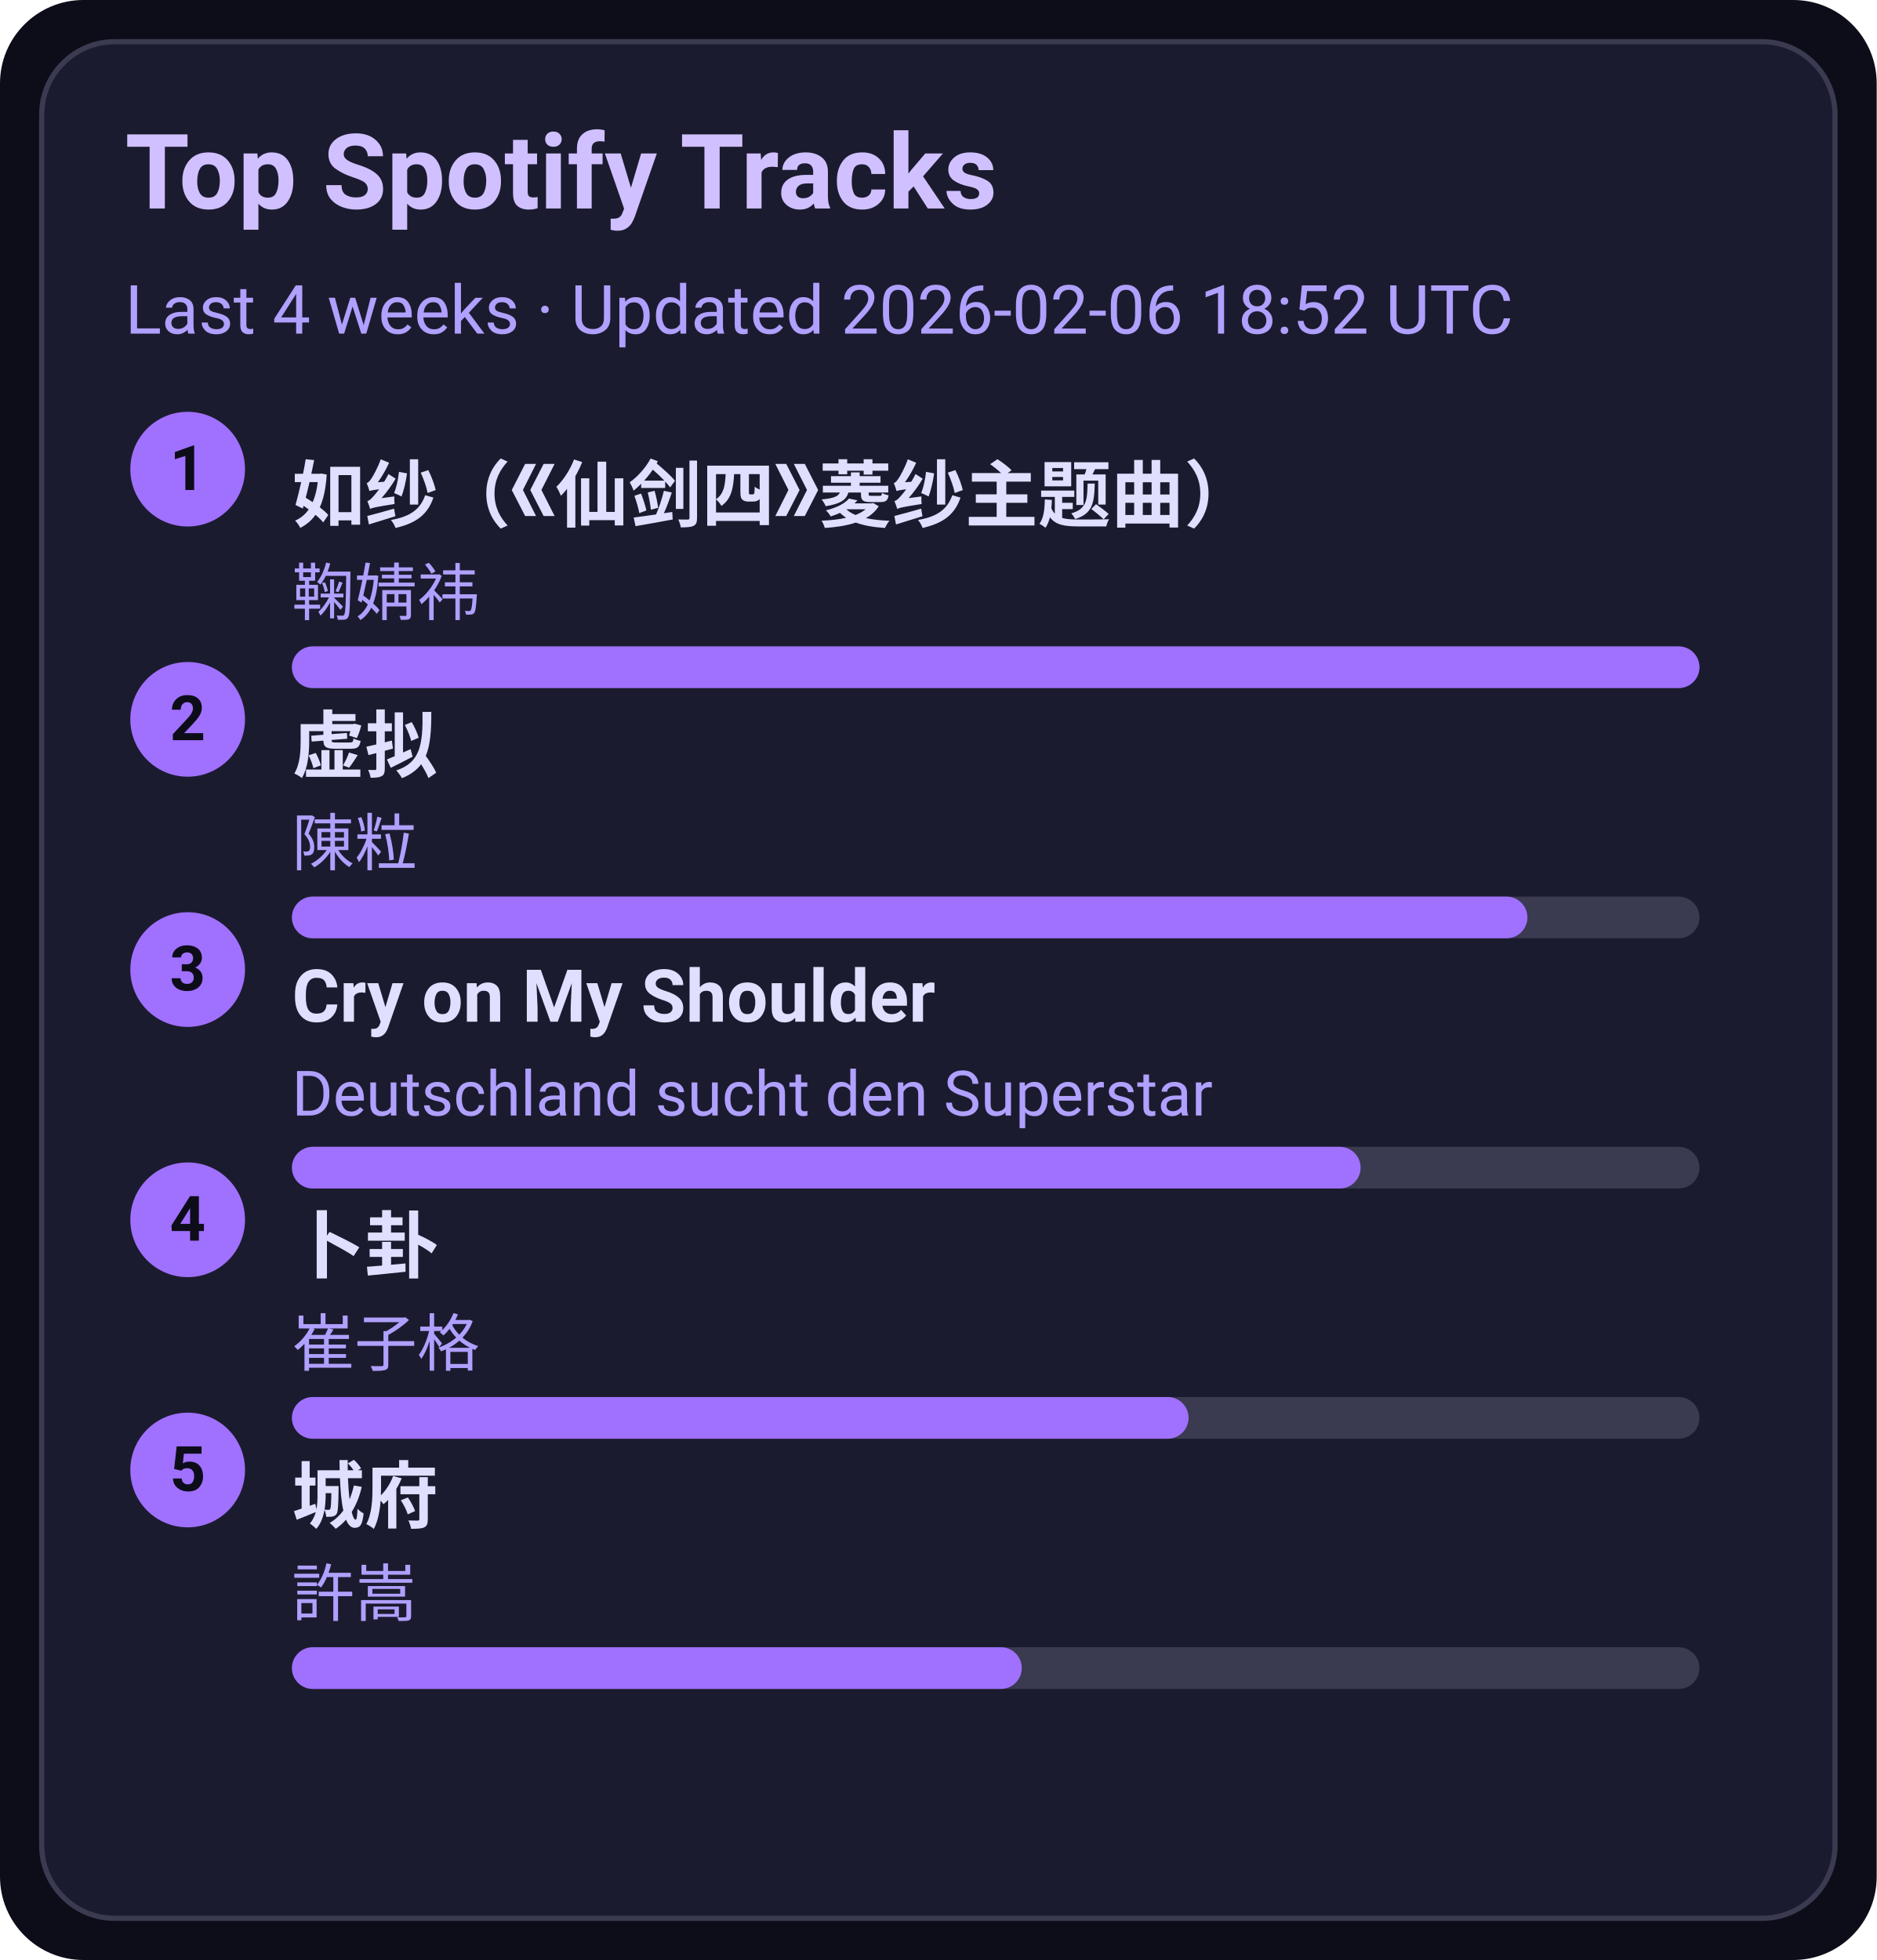
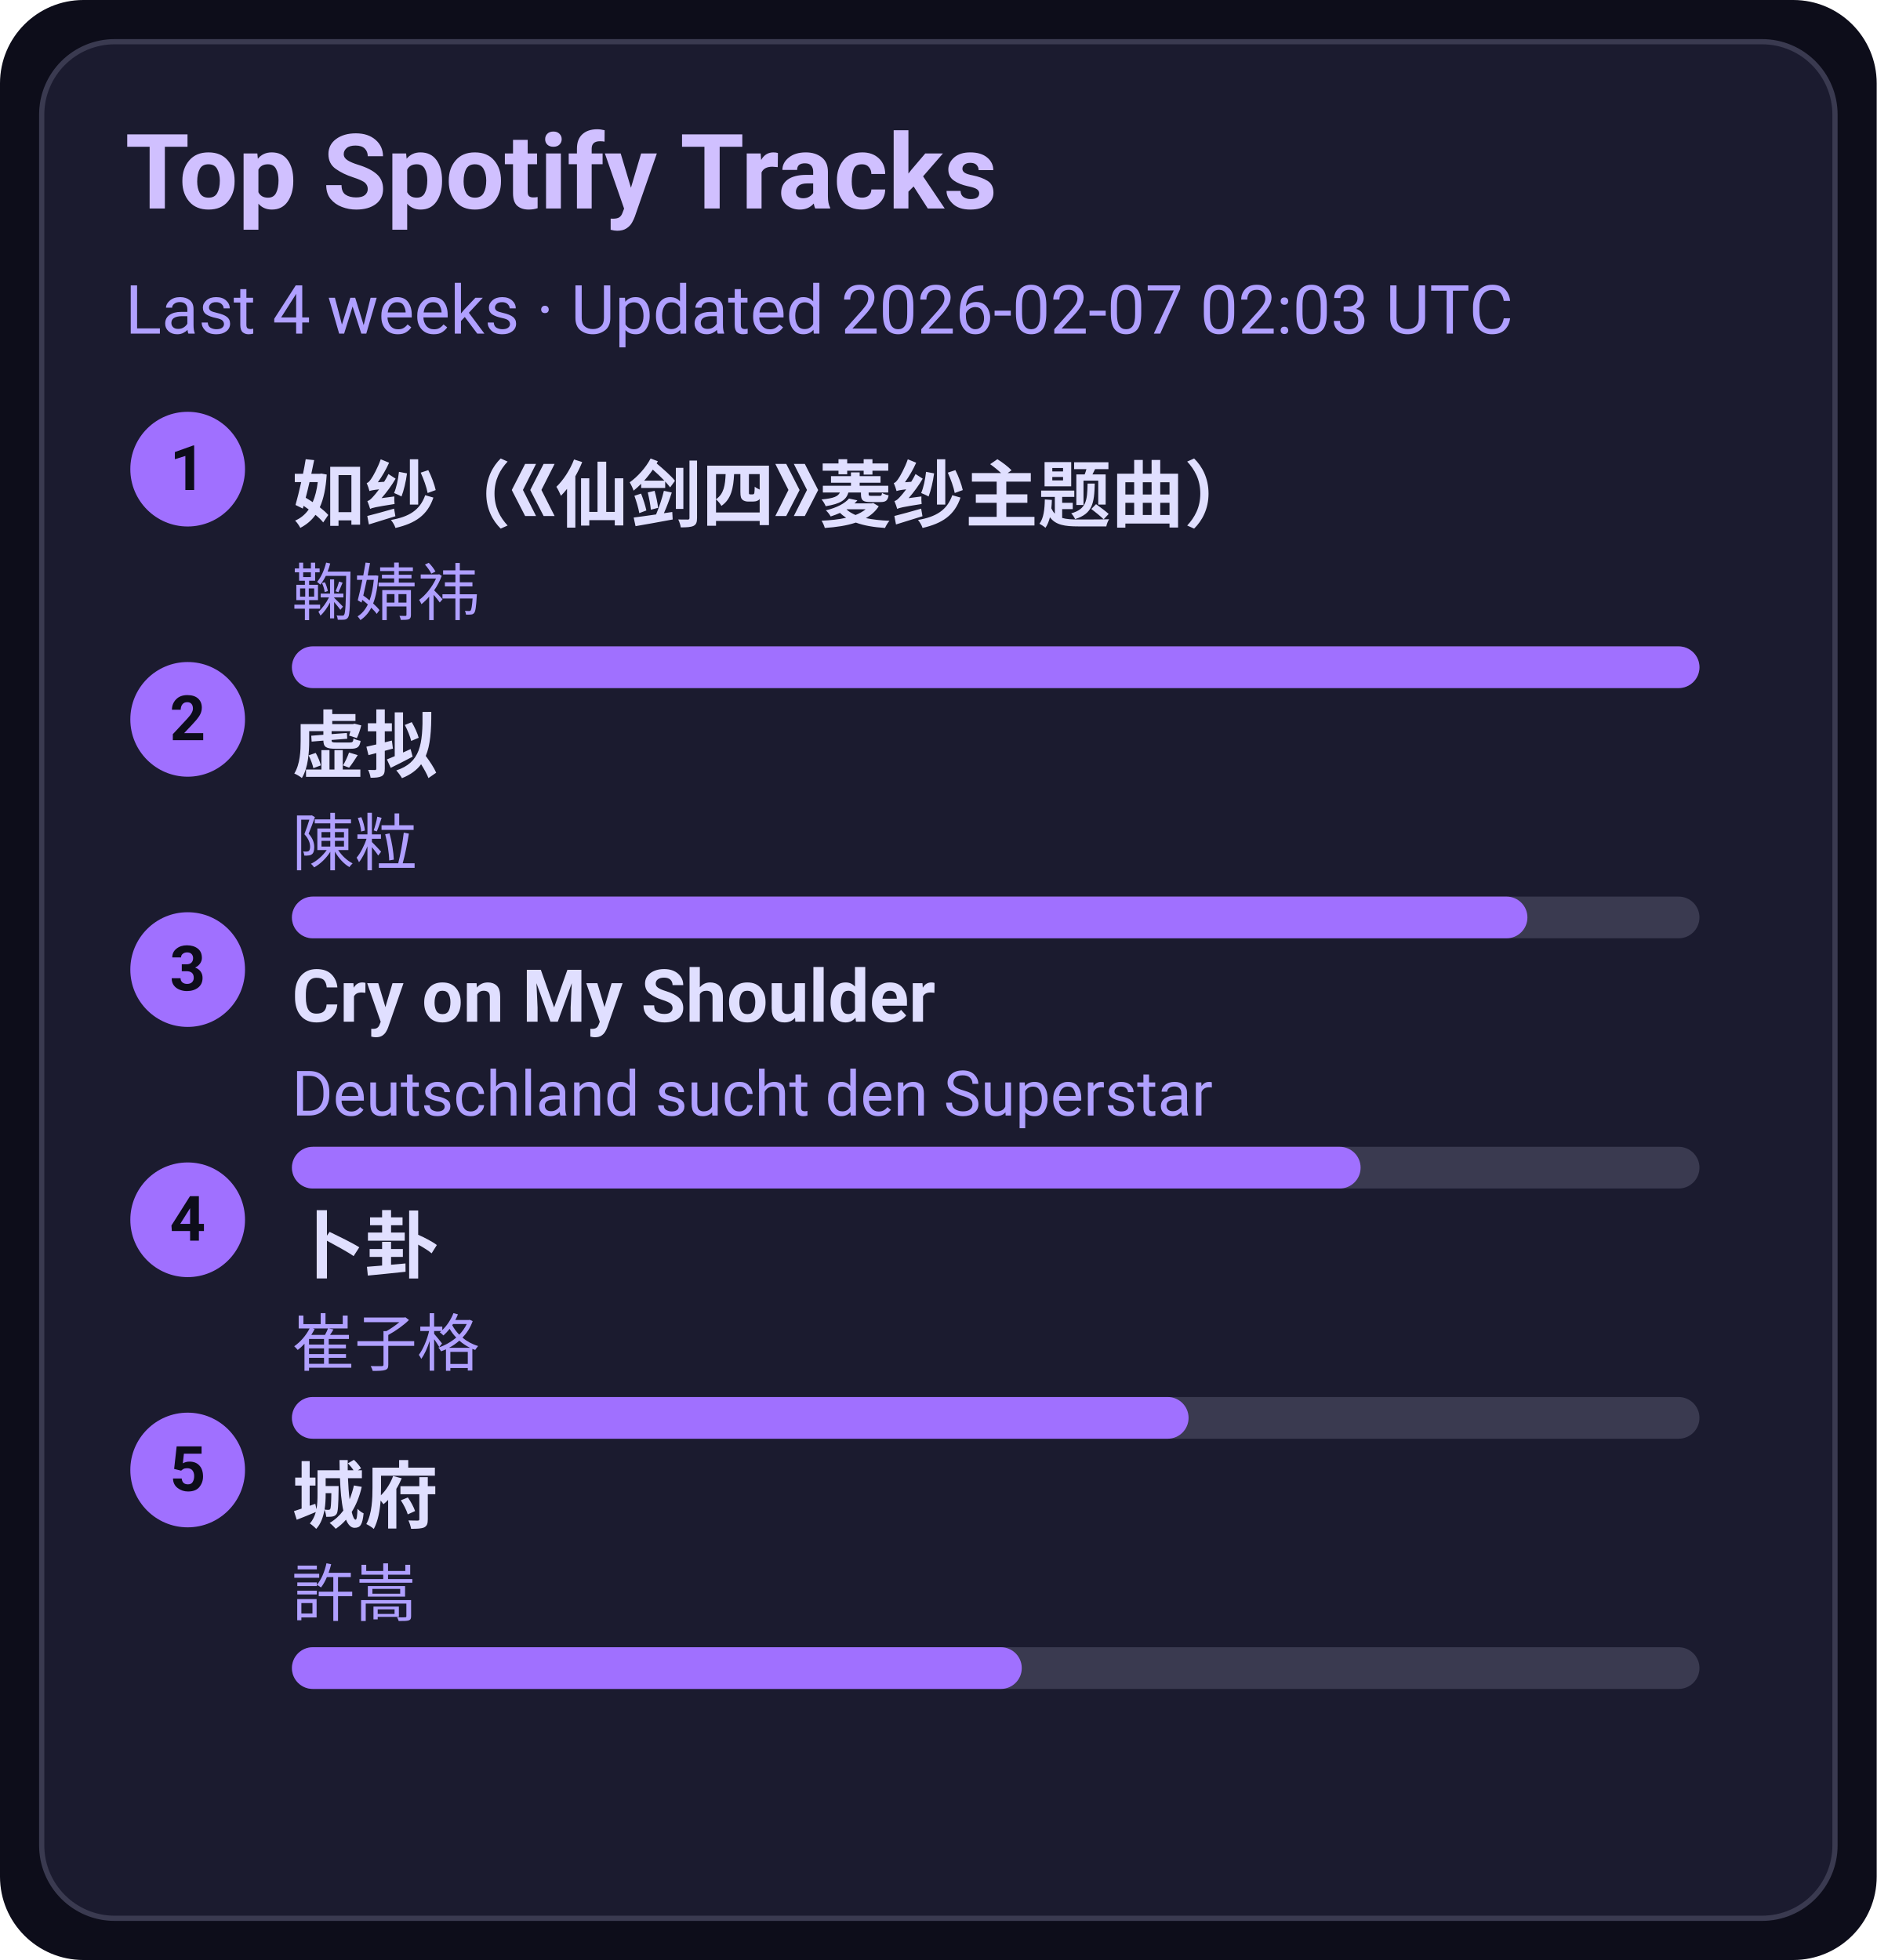
<svg xmlns="http://www.w3.org/2000/svg" width="360" height="376" viewBox="0 0 360 376">
  <style>text{font-family:-apple-system,BlinkMacSystemFont,Segoe UI,Roboto,Ubuntu,Helvetica Neue,Arial,Noto Sans,sans-serif}</style>
  <rect width="360" height="376" rx="16" fill="#0d0d1a" />
  <rect x="8" y="8" width="344" height="360" rx="14" fill="#1b1b2f" stroke="#3a3a50" />
  <text x="24" y="40" font-size="20" fill="#d0c0ff" font-weight="600">Top Spotify Tracks</text>
-   <text x="24" y="64" font-size="13" fill="#b0a0ff">Last 4 weeks · Updated 2026-02-06 18:52 UTC</text>
+   <text x="24" y="64" font-size="13" fill="#b0a0ff">Last 4 weeks · Updated 2026-02-07 02:03 UTC</text>
  <circle cx="36" cy="90" r="11" fill="#a070ff" />
  <text x="36" y="94" text-anchor="middle" font-size="12" fill="#0d0d1a" font-weight="700">1</text>
  <a href="https://open.spotify.com/track/69FUNgvEVkNbHq43lgvdme" target="_blank" rel="noopener noreferrer">
    <text x="56" y="100" font-size="14" fill="#e0dfff" font-weight="600">如纱（《仙剑四》菱纱主题曲）</text>
  </a>
  <text x="56" y="118" font-size="12" fill="#b0a0ff">鞠婧祎</text>
  <rect x="56" y="124" width="270" height="8" rx="4" fill="#3a3a50" />
  <rect x="56" y="124" width="270" height="8" rx="4" fill="#a070ff" />
  <circle cx="36" cy="138" r="11" fill="#a070ff" />
  <text x="36" y="142" text-anchor="middle" font-size="12" fill="#0d0d1a" font-weight="700">2</text>
  <a href="https://open.spotify.com/track/5l9sg05BhpfsdLfRvjGsAf" target="_blank" rel="noopener noreferrer">
    <text x="56" y="148" font-size="14" fill="#e0dfff" font-weight="600">虚拟</text>
  </a>
  <text x="56" y="166" font-size="12" fill="#b0a0ff">陳粒</text>
  <rect x="56" y="172" width="270" height="8" rx="4" fill="#3a3a50" />
  <rect x="56" y="172" width="237" height="8" rx="4" fill="#a070ff" />
  <circle cx="36" cy="186" r="11" fill="#a070ff" />
  <text x="36" y="190" text-anchor="middle" font-size="12" fill="#0d0d1a" font-weight="700">3</text>
  <a href="https://open.spotify.com/track/6usmG2MoD0C0Lc2pNgCVWV" target="_blank" rel="noopener noreferrer">
    <text x="56" y="196" font-size="14" fill="#e0dfff" font-weight="600">Cry on My Shoulder</text>
  </a>
  <text x="56" y="214" font-size="12" fill="#b0a0ff">Deutschland sucht den Superstar</text>
  <rect x="56" y="220" width="270" height="8" rx="4" fill="#3a3a50" />
  <rect x="56" y="220" width="205" height="8" rx="4" fill="#a070ff" />
  <circle cx="36" cy="234" r="11" fill="#a070ff" />
  <text x="36" y="238" text-anchor="middle" font-size="12" fill="#0d0d1a" font-weight="700">4</text>
  <a href="https://open.spotify.com/track/4ToeYifpQaikbYa7krOD6s" target="_blank" rel="noopener noreferrer">
    <text x="56" y="244" font-size="14" fill="#e0dfff" font-weight="600">卜卦</text>
  </a>
  <text x="56" y="262" font-size="12" fill="#b0a0ff">崔子格</text>
  <rect x="56" y="268" width="270" height="8" rx="4" fill="#3a3a50" />
  <rect x="56" y="268" width="172" height="8" rx="4" fill="#a070ff" />
  <circle cx="36" cy="282" r="11" fill="#a070ff" />
  <text x="36" y="286" text-anchor="middle" font-size="12" fill="#0d0d1a" font-weight="700">5</text>
  <a href="https://open.spotify.com/track/4AmlSf7hye0QVpnHCcEoEw" target="_blank" rel="noopener noreferrer">
    <text x="56" y="292" font-size="14" fill="#e0dfff" font-weight="600">城府</text>
  </a>
  <text x="56" y="310" font-size="12" fill="#b0a0ff">許嵩</text>
  <rect x="56" y="316" width="270" height="8" rx="4" fill="#3a3a50" />
  <rect x="56" y="316" width="140" height="8" rx="4" fill="#a070ff" />
</svg>
